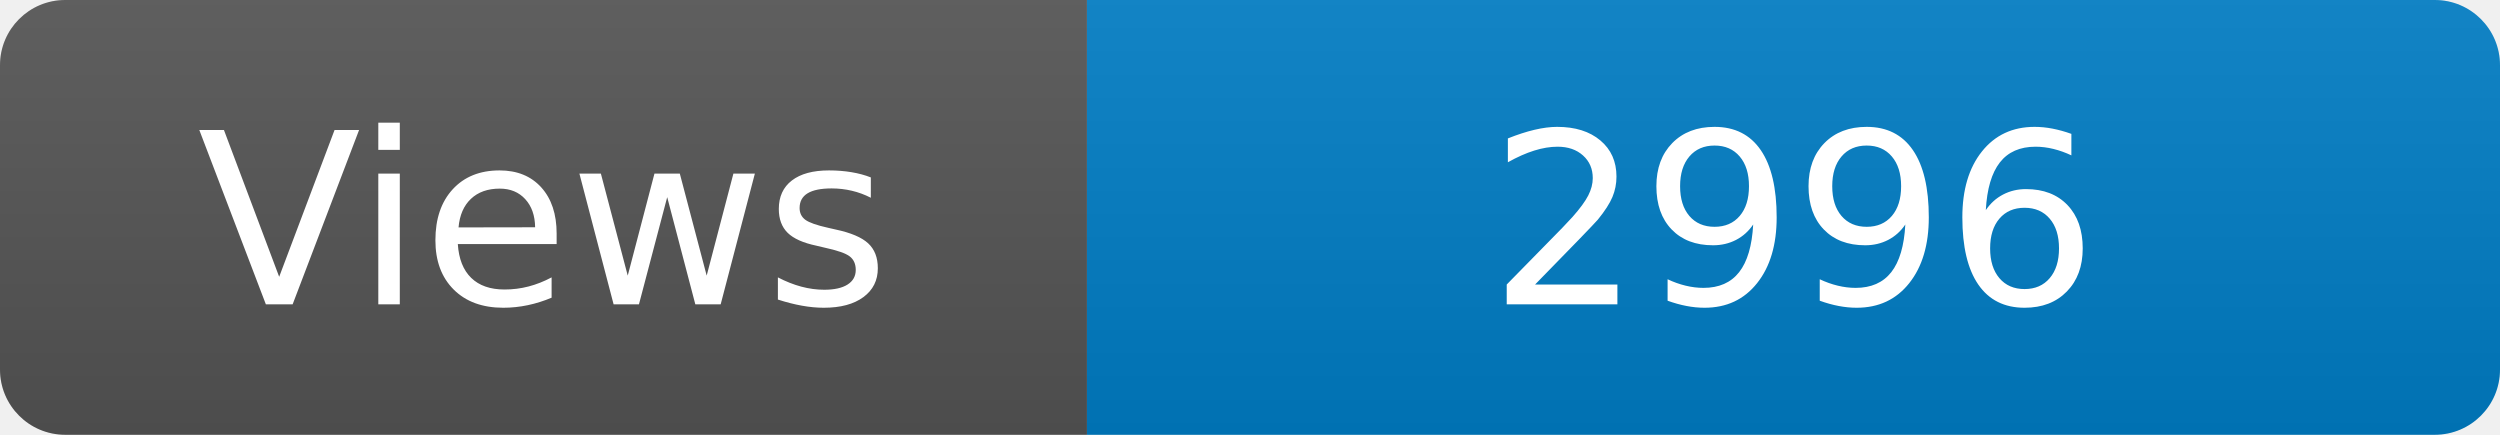
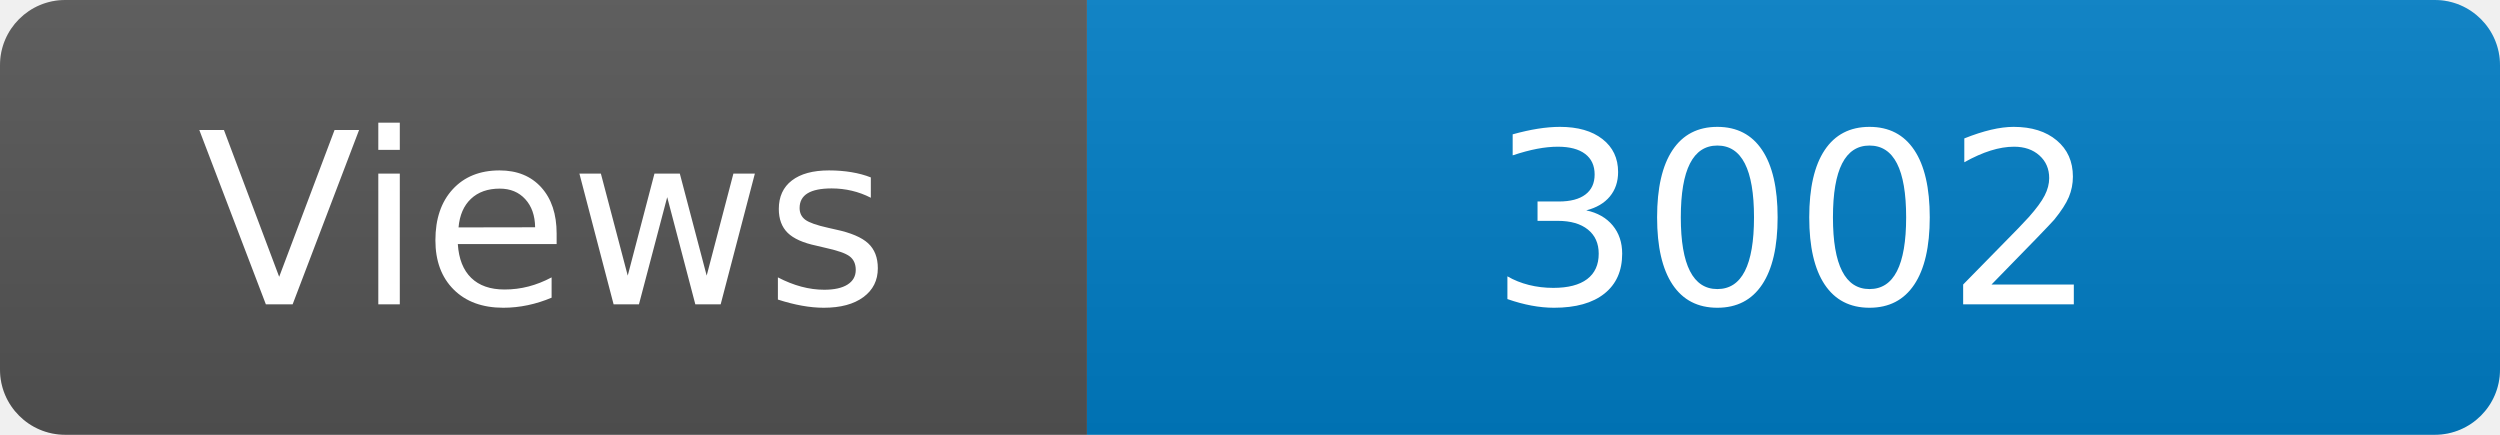
<svg xmlns="http://www.w3.org/2000/svg" width="115" height="20" role="img" aria-label="Maintained?: yes">
  <linearGradient id="s" x2="0" y2="100%">
    <stop offset="0" stop-color="#bbb" stop-opacity=".1" />
    <stop offset="1" stop-opacity=".1" />
  </linearGradient>
  <clipPath id="r">
    <rect width="115" height="20" rx="3" fill="#fff" />
  </clipPath>
  <g clip-path="url(#r)">
    <rect width="50" height="20" fill="#555" />
    <rect x="50" width="160" height="20" fill="#007ec6" />
    <rect width="115" height="20" fill="url(#s)" />
  </g>
  <g fill="#fff" text-anchor="middle" font-family="Verdana,Geneva,DejaVu Sans,sans-serif" font-size="110">
    <text x="250" y="140" transform="scale(.1)" fill="#fff">Views</text>
-     <text x="825" y="140" transform="scale(.1)" fill="#fff">2996</text>
+     <text x="825" y="140" transform="scale(.1)" fill="#fff">3002</text>
  </g>
</svg>
